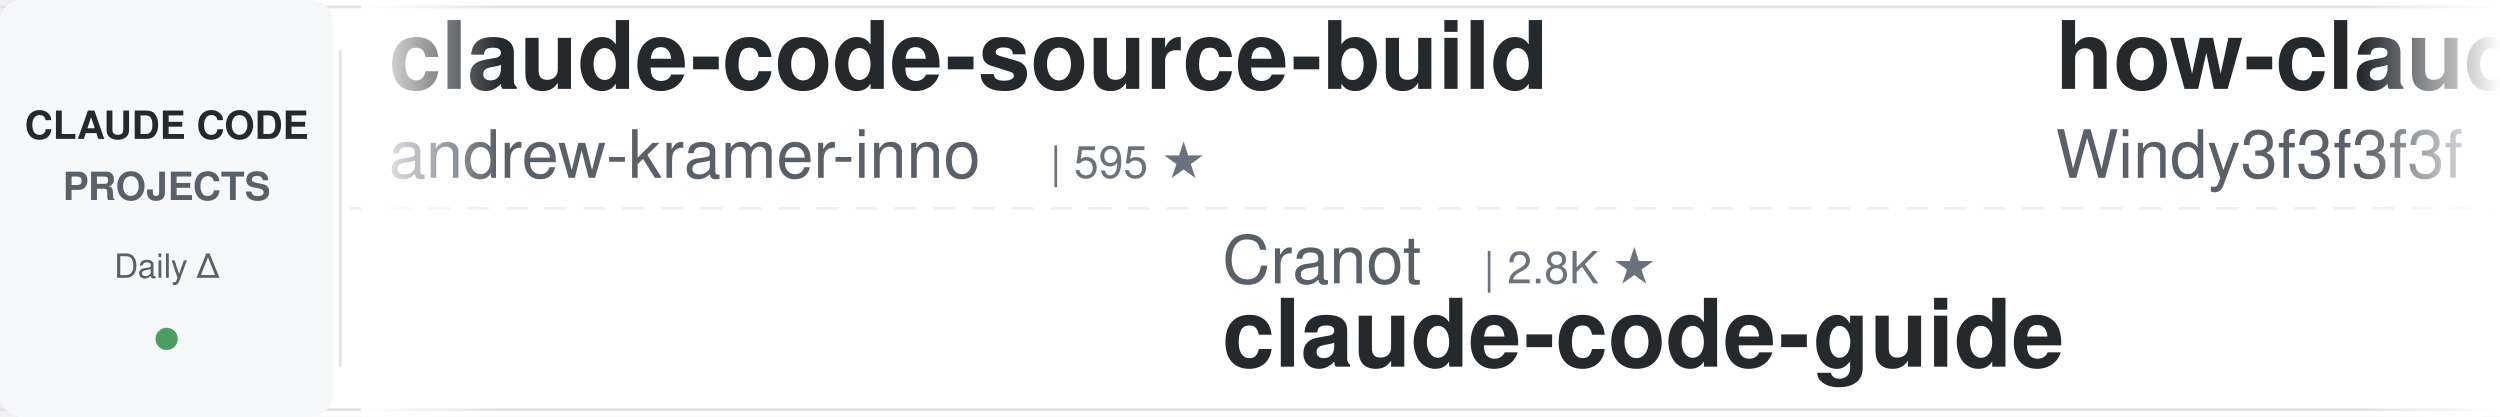
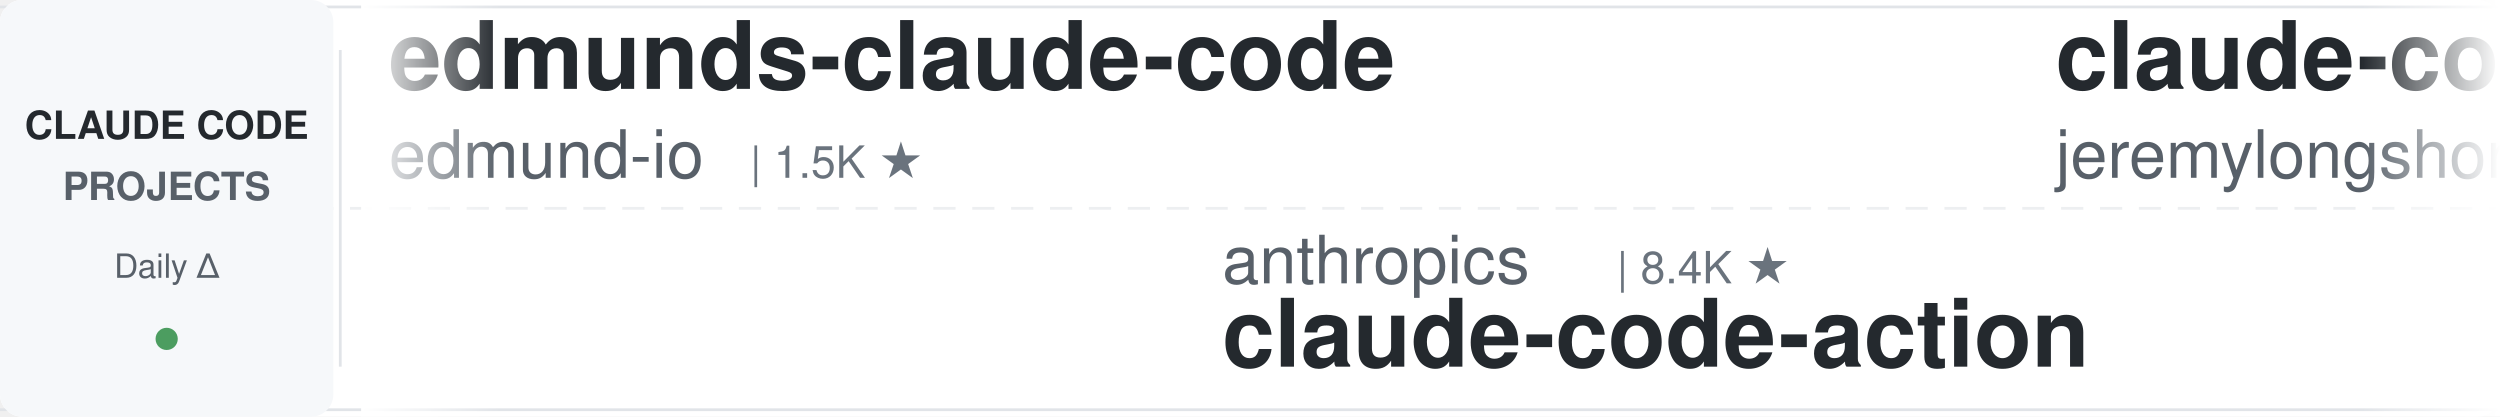
<svg xmlns="http://www.w3.org/2000/svg" width="900" height="150">
  <defs>
    <linearGradient id="leftFade" x1="0%" y1="0%" x2="100%" y2="0%">
      <stop offset="0%" style="stop-color:#ffffff;stop-opacity:1" />
      <stop offset="100%" style="stop-color:#ffffff;stop-opacity:0" />
    </linearGradient>
    <linearGradient id="rightFade" x1="0%" y1="0%" x2="100%" y2="0%">
      <stop offset="0%" style="stop-color:#ffffff;stop-opacity:0" />
      <stop offset="100%" style="stop-color:#ffffff;stop-opacity:1" />
    </linearGradient>
  </defs>
  <rect width="900" height="150" fill="#ffffff" rx="8" />
  <rect x="0" y="2" width="900" height="1" fill="#e1e4e8" />
  <rect x="0" y="147" width="900" height="1" fill="#e1e4e8" />
  <line x1="0" y1="75" x2="900" y2="75" stroke="#e1e4e8" stroke-width="1" stroke-dasharray="8 6" opacity="0.6" />
  <rect x="0" y="0" width="120" height="150" fill="#f6f8fa" rx="8" />
  <text x="60" y="50" font-family="-apple-system, BlinkMacSystemFont, 'Segoe UI', Helvetica, Arial, sans-serif" font-size="14" font-weight="600" fill="#24292e" text-anchor="middle">CLAUDE CODE</text>
  <text x="60" y="72" font-family="-apple-system, BlinkMacSystemFont, 'Segoe UI', Helvetica, Arial, sans-serif" font-size="14" font-weight="600" fill="#586069" text-anchor="middle">PROJECTS</text>
  <text x="60" y="100" font-family="-apple-system, BlinkMacSystemFont, 'Segoe UI', Helvetica, Arial, sans-serif" font-size="12" font-weight="500" fill="#586069" text-anchor="middle">Daily Δ</text>
  <circle cx="60" cy="122" r="4" fill="#22863a" opacity="0.8" />
  <rect x="122" y="18" width="1" height="114" fill="#e1e4e8" />
  <clipPath id="tickerClip">
    <rect x="130" y="0" width="770" height="150" />
  </clipPath>
  <g clip-path="url(#tickerClip)">
    <g id="tickerItems">
      <animateTransform attributeName="transform" attributeType="XML" type="translate" from="0 0" to="-3000 0" dur="54s" repeatCount="indefinite" />
      <g transform="translate(0, 0)">
-         <text x="140" y="32" font-family="-apple-system, BlinkMacSystemFont, 'Segoe UI', Helvetica, Arial, sans-serif" font-size="34" font-weight="600" fill="#24292e">claude-code-source-build</text>
-         <text x="140" y="64" font-family="-apple-system, BlinkMacSystemFont, 'Segoe UI', Helvetica, Arial, sans-serif" font-size="24" font-weight="400" fill="#586069">andrew-kramer-inno</text>
-         <text x="378" y="64" font-family="-apple-system, BlinkMacSystemFont, 'Segoe UI', Helvetica, Arial, sans-serif" font-size="16" font-weight="500" fill="#6a737d">| 595 ★</text>
+         <text x="140" y="32" font-family="-apple-system, BlinkMacSystemFont, 'Segoe UI', Helvetica, Arial, sans-serif" font-size="34" font-weight="600" fill="#24292e">edmunds-claude-code</text>
+         <text x="140" y="64" font-family="-apple-system, BlinkMacSystemFont, 'Segoe UI', Helvetica, Arial, sans-serif" font-size="24" font-weight="400" fill="#586069">edmund-io</text>
+         <text x="270" y="64" font-family="-apple-system, BlinkMacSystemFont, 'Segoe UI', Helvetica, Arial, sans-serif" font-size="16" font-weight="500" fill="#6a737d">| 1.5K ★</text>
      </g>
      <g transform="translate(300, 0)">
-         <text x="140" y="102" font-family="-apple-system, BlinkMacSystemFont, 'Segoe UI', Helvetica, Arial, sans-serif" font-size="24" font-weight="400" fill="#586069">Cranot</text>
-         <text x="234" y="102" font-family="-apple-system, BlinkMacSystemFont, 'Segoe UI', Helvetica, Arial, sans-serif" font-size="16" font-weight="500" fill="#6a737d">| 2.8K ★</text>
-         <text x="140" y="132" font-family="-apple-system, BlinkMacSystemFont, 'Segoe UI', Helvetica, Arial, sans-serif" font-size="34" font-weight="600" fill="#24292e">claude-code-guide</text>
+         <text x="140" y="102" font-family="-apple-system, BlinkMacSystemFont, 'Segoe UI', Helvetica, Arial, sans-serif" font-size="24" font-weight="400" fill="#586069">anthropics</text>
+         <text x="282" y="102" font-family="-apple-system, BlinkMacSystemFont, 'Segoe UI', Helvetica, Arial, sans-serif" font-size="16" font-weight="500" fill="#6a737d">| 8.4K ★</text>
+         <text x="140" y="132" font-family="-apple-system, BlinkMacSystemFont, 'Segoe UI', Helvetica, Arial, sans-serif" font-size="34" font-weight="600" fill="#24292e">claude-code-action</text>
      </g>
      <g transform="translate(600, 0)">
-         <text x="140" y="32" font-family="-apple-system, BlinkMacSystemFont, 'Segoe UI', Helvetica, Arial, sans-serif" font-size="34" font-weight="600" fill="#24292e">how-claude-code-works</text>
-         <text x="140" y="64" font-family="-apple-system, BlinkMacSystemFont, 'Segoe UI', Helvetica, Arial, sans-serif" font-size="24" font-weight="400" fill="#586069">Windy3f3f3f3f</text>
-         <text x="318" y="64" font-family="-apple-system, BlinkMacSystemFont, 'Segoe UI', Helvetica, Arial, sans-serif" font-size="16" font-weight="500" fill="#6a737d">| 3.2K ★</text>
+         <text x="140" y="32" font-family="-apple-system, BlinkMacSystemFont, 'Segoe UI', Helvetica, Arial, sans-serif" font-size="34" font-weight="600" fill="#24292e">claude-code-plugins-plus...</text>
+         <text x="140" y="64" font-family="-apple-system, BlinkMacSystemFont, 'Segoe UI', Helvetica, Arial, sans-serif" font-size="24" font-weight="400" fill="#586069">jeremylongshore</text>
+         <text x="342" y="64" font-family="-apple-system, BlinkMacSystemFont, 'Segoe UI', Helvetica, Arial, sans-serif" font-size="16" font-weight="500" fill="#6a737d">| 2.5K ★</text>
      </g>
      <g transform="translate(900, 0)">
-         <text x="140" y="102" font-family="-apple-system, BlinkMacSystemFont, 'Segoe UI', Helvetica, Arial, sans-serif" font-size="24" font-weight="400" fill="#586069">AprilNEA</text>
-         <text x="258" y="102" font-family="-apple-system, BlinkMacSystemFont, 'Segoe UI', Helvetica, Arial, sans-serif" font-size="16" font-weight="500" fill="#6a737d">| 391 ★</text>
+         <text x="140" y="102" font-family="-apple-system, BlinkMacSystemFont, 'Segoe UI', Helvetica, Arial, sans-serif" font-size="24" font-weight="400" fill="#586069">shareAI-lab</text>
+         <text x="294" y="102" font-family="-apple-system, BlinkMacSystemFont, 'Segoe UI', Helvetica, Arial, sans-serif" font-size="16" font-weight="500" fill="#6a737d">| 71.1K ★</text>
+         <text x="140" y="132" font-family="-apple-system, BlinkMacSystemFont, 'Segoe UI', Helvetica, Arial, sans-serif" font-size="34" font-weight="600" fill="#24292e">learn-claude-code</text>
+       </g>
+       <g transform="translate(1200, 0)">
+         <text x="140" y="32" font-family="-apple-system, BlinkMacSystemFont, 'Segoe UI', Helvetica, Arial, sans-serif" font-size="34" font-weight="600" fill="#24292e">pi-vs-claude-code</text>
+         <text x="140" y="64" font-family="-apple-system, BlinkMacSystemFont, 'Segoe UI', Helvetica, Arial, sans-serif" font-size="24" font-weight="400" fill="#586069">disler</text>
+         <text x="234" y="64" font-family="-apple-system, BlinkMacSystemFont, 'Segoe UI', Helvetica, Arial, sans-serif" font-size="16" font-weight="500" fill="#6a737d">| 1.5K ★</text>
+       </g>
+       <g transform="translate(1500, 0)">
+         <text x="140" y="102" font-family="-apple-system, BlinkMacSystemFont, 'Segoe UI', Helvetica, Arial, sans-serif" font-size="24" font-weight="400" fill="#586069">hangsman</text>
+         <text x="258" y="102" font-family="-apple-system, BlinkMacSystemFont, 'Segoe UI', Helvetica, Arial, sans-serif" font-size="16" font-weight="500" fill="#6a737d">| 787 ★</text>
        <text x="140" y="132" font-family="-apple-system, BlinkMacSystemFont, 'Segoe UI', Helvetica, Arial, sans-serif" font-size="34" font-weight="600" fill="#24292e">claude-code-source</text>
      </g>
-       <g transform="translate(1200, 0)">
-         <text x="140" y="32" font-family="-apple-system, BlinkMacSystemFont, 'Segoe UI', Helvetica, Arial, sans-serif" font-size="34" font-weight="600" fill="#24292e">claude-code-prompts</text>
-         <text x="140" y="64" font-family="-apple-system, BlinkMacSystemFont, 'Segoe UI', Helvetica, Arial, sans-serif" font-size="24" font-weight="400" fill="#586069">repowise-dev</text>
-         <text x="306" y="64" font-family="-apple-system, BlinkMacSystemFont, 'Segoe UI', Helvetica, Arial, sans-serif" font-size="16" font-weight="500" fill="#6a737d">| 1.2K ★</text>
-       </g>
-       <g transform="translate(1500, 0)">
-         <text x="140" y="102" font-family="-apple-system, BlinkMacSystemFont, 'Segoe UI', Helvetica, Arial, sans-serif" font-size="24" font-weight="400" fill="#586069">frankbria</text>
-         <text x="270" y="102" font-family="-apple-system, BlinkMacSystemFont, 'Segoe UI', Helvetica, Arial, sans-serif" font-size="16" font-weight="500" fill="#6a737d">| 9.5K ★</text>
-         <text x="140" y="132" font-family="-apple-system, BlinkMacSystemFont, 'Segoe UI', Helvetica, Arial, sans-serif" font-size="34" font-weight="600" fill="#24292e">ralph-claude-code</text>
-       </g>
      <g transform="translate(1800, 0)">
-         <text x="140" y="32" font-family="-apple-system, BlinkMacSystemFont, 'Segoe UI', Helvetica, Arial, sans-serif" font-size="34" font-weight="600" fill="#24292e">claude-code-rev</text>
-         <text x="140" y="64" font-family="-apple-system, BlinkMacSystemFont, 'Segoe UI', Helvetica, Arial, sans-serif" font-size="24" font-weight="400" fill="#586069">oboard</text>
-         <text x="234" y="64" font-family="-apple-system, BlinkMacSystemFont, 'Segoe UI', Helvetica, Arial, sans-serif" font-size="16" font-weight="500" fill="#6a737d">| 3.3K ★</text>
+         <text x="140" y="32" font-family="-apple-system, BlinkMacSystemFont, 'Segoe UI', Helvetica, Arial, sans-serif" font-size="34" font-weight="600" fill="#24292e">claude-code-base-action</text>
+         <text x="140" y="64" font-family="-apple-system, BlinkMacSystemFont, 'Segoe UI', Helvetica, Arial, sans-serif" font-size="24" font-weight="400" fill="#586069">anthropics</text>
+         <text x="282" y="64" font-family="-apple-system, BlinkMacSystemFont, 'Segoe UI', Helvetica, Arial, sans-serif" font-size="16" font-weight="500" fill="#6a737d">| 908 ★</text>
      </g>
      <g transform="translate(2100, 0)">
-         <text x="140" y="102" font-family="-apple-system, BlinkMacSystemFont, 'Segoe UI', Helvetica, Arial, sans-serif" font-size="24" font-weight="400" fill="#586069">https-deeplearning-ai</text>
-         <text x="414" y="102" font-family="-apple-system, BlinkMacSystemFont, 'Segoe UI', Helvetica, Arial, sans-serif" font-size="16" font-weight="500" fill="#6a737d">| 533 ★</text>
-         <text x="140" y="132" font-family="-apple-system, BlinkMacSystemFont, 'Segoe UI', Helvetica, Arial, sans-serif" font-size="34" font-weight="600" fill="#24292e">sc-claude-code-files</text>
+         <text x="140" y="102" font-family="-apple-system, BlinkMacSystemFont, 'Segoe UI', Helvetica, Arial, sans-serif" font-size="24" font-weight="400" fill="#586069">Windy3f3f3f3f</text>
+         <text x="318" y="102" font-family="-apple-system, BlinkMacSystemFont, 'Segoe UI', Helvetica, Arial, sans-serif" font-size="16" font-weight="500" fill="#6a737d">| 3.2K ★</text>
+         <text x="140" y="132" font-family="-apple-system, BlinkMacSystemFont, 'Segoe UI', Helvetica, Arial, sans-serif" font-size="34" font-weight="600" fill="#24292e">how-claude-code-works</text>
      </g>
      <g transform="translate(2400, 0)">
-         <text x="140" y="32" font-family="-apple-system, BlinkMacSystemFont, 'Segoe UI', Helvetica, Arial, sans-serif" font-size="34" font-weight="600" fill="#24292e">claude-code-book</text>
-         <text x="140" y="64" font-family="-apple-system, BlinkMacSystemFont, 'Segoe UI', Helvetica, Arial, sans-serif" font-size="24" font-weight="400" fill="#586069">lintsinghua</text>
-         <text x="294" y="64" font-family="-apple-system, BlinkMacSystemFont, 'Segoe UI', Helvetica, Arial, sans-serif" font-size="16" font-weight="500" fill="#6a737d">| 3.9K ★</text>
+         <text x="140" y="32" font-family="-apple-system, BlinkMacSystemFont, 'Segoe UI', Helvetica, Arial, sans-serif" font-size="34" font-weight="600" fill="#24292e">ralph-claude-code</text>
+         <text x="140" y="64" font-family="-apple-system, BlinkMacSystemFont, 'Segoe UI', Helvetica, Arial, sans-serif" font-size="24" font-weight="400" fill="#586069">frankbria</text>
+         <text x="270" y="64" font-family="-apple-system, BlinkMacSystemFont, 'Segoe UI', Helvetica, Arial, sans-serif" font-size="16" font-weight="500" fill="#6a737d">| 9.5K ★</text>
      </g>
      <g transform="translate(2700, 0)">
-         <text x="140" y="102" font-family="-apple-system, BlinkMacSystemFont, 'Segoe UI', Helvetica, Arial, sans-serif" font-size="24" font-weight="400" fill="#586069">jeremylongshore</text>
-         <text x="342" y="102" font-family="-apple-system, BlinkMacSystemFont, 'Segoe UI', Helvetica, Arial, sans-serif" font-size="16" font-weight="500" fill="#6a737d">| 2.5K ★</text>
-         <text x="140" y="132" font-family="-apple-system, BlinkMacSystemFont, 'Segoe UI', Helvetica, Arial, sans-serif" font-size="34" font-weight="600" fill="#24292e">claude-code-plugins-plus...</text>
+         <text x="140" y="102" font-family="-apple-system, BlinkMacSystemFont, 'Segoe UI', Helvetica, Arial, sans-serif" font-size="24" font-weight="400" fill="#586069">Yuyz0112</text>
+         <text x="258" y="102" font-family="-apple-system, BlinkMacSystemFont, 'Segoe UI', Helvetica, Arial, sans-serif" font-size="16" font-weight="500" fill="#6a737d">| 2.4K ★</text>
+         <text x="140" y="132" font-family="-apple-system, BlinkMacSystemFont, 'Segoe UI', Helvetica, Arial, sans-serif" font-size="34" font-weight="600" fill="#24292e">claude-code-reverse</text>
      </g>
      <g transform="translate(3000, 0)">
-         <text x="140" y="32" font-family="-apple-system, BlinkMacSystemFont, 'Segoe UI', Helvetica, Arial, sans-serif" font-size="34" font-weight="600" fill="#24292e">claude-code-source-build</text>
-         <text x="140" y="64" font-family="-apple-system, BlinkMacSystemFont, 'Segoe UI', Helvetica, Arial, sans-serif" font-size="24" font-weight="400" fill="#586069">andrew-kramer-inno</text>
-         <text x="378" y="64" font-family="-apple-system, BlinkMacSystemFont, 'Segoe UI', Helvetica, Arial, sans-serif" font-size="16" font-weight="500" fill="#6a737d">| 595 ★</text>
+         <text x="140" y="32" font-family="-apple-system, BlinkMacSystemFont, 'Segoe UI', Helvetica, Arial, sans-serif" font-size="34" font-weight="600" fill="#24292e">edmunds-claude-code</text>
+         <text x="140" y="64" font-family="-apple-system, BlinkMacSystemFont, 'Segoe UI', Helvetica, Arial, sans-serif" font-size="24" font-weight="400" fill="#586069">edmund-io</text>
+         <text x="270" y="64" font-family="-apple-system, BlinkMacSystemFont, 'Segoe UI', Helvetica, Arial, sans-serif" font-size="16" font-weight="500" fill="#6a737d">| 1.5K ★</text>
      </g>
      <g transform="translate(3300, 0)">
-         <text x="140" y="102" font-family="-apple-system, BlinkMacSystemFont, 'Segoe UI', Helvetica, Arial, sans-serif" font-size="24" font-weight="400" fill="#586069">Cranot</text>
-         <text x="234" y="102" font-family="-apple-system, BlinkMacSystemFont, 'Segoe UI', Helvetica, Arial, sans-serif" font-size="16" font-weight="500" fill="#6a737d">| 2.8K ★</text>
-         <text x="140" y="132" font-family="-apple-system, BlinkMacSystemFont, 'Segoe UI', Helvetica, Arial, sans-serif" font-size="34" font-weight="600" fill="#24292e">claude-code-guide</text>
+         <text x="140" y="102" font-family="-apple-system, BlinkMacSystemFont, 'Segoe UI', Helvetica, Arial, sans-serif" font-size="24" font-weight="400" fill="#586069">anthropics</text>
+         <text x="282" y="102" font-family="-apple-system, BlinkMacSystemFont, 'Segoe UI', Helvetica, Arial, sans-serif" font-size="16" font-weight="500" fill="#6a737d">| 8.4K ★</text>
+         <text x="140" y="132" font-family="-apple-system, BlinkMacSystemFont, 'Segoe UI', Helvetica, Arial, sans-serif" font-size="34" font-weight="600" fill="#24292e">claude-code-action</text>
      </g>
      <g transform="translate(3600, 0)">
-         <text x="140" y="32" font-family="-apple-system, BlinkMacSystemFont, 'Segoe UI', Helvetica, Arial, sans-serif" font-size="34" font-weight="600" fill="#24292e">how-claude-code-works</text>
-         <text x="140" y="64" font-family="-apple-system, BlinkMacSystemFont, 'Segoe UI', Helvetica, Arial, sans-serif" font-size="24" font-weight="400" fill="#586069">Windy3f3f3f3f</text>
-         <text x="318" y="64" font-family="-apple-system, BlinkMacSystemFont, 'Segoe UI', Helvetica, Arial, sans-serif" font-size="16" font-weight="500" fill="#6a737d">| 3.2K ★</text>
+         <text x="140" y="32" font-family="-apple-system, BlinkMacSystemFont, 'Segoe UI', Helvetica, Arial, sans-serif" font-size="34" font-weight="600" fill="#24292e">claude-code-plugins-plus...</text>
+         <text x="140" y="64" font-family="-apple-system, BlinkMacSystemFont, 'Segoe UI', Helvetica, Arial, sans-serif" font-size="24" font-weight="400" fill="#586069">jeremylongshore</text>
+         <text x="342" y="64" font-family="-apple-system, BlinkMacSystemFont, 'Segoe UI', Helvetica, Arial, sans-serif" font-size="16" font-weight="500" fill="#6a737d">| 2.5K ★</text>
      </g>
      <g transform="translate(3900, 0)">
-         <text x="140" y="102" font-family="-apple-system, BlinkMacSystemFont, 'Segoe UI', Helvetica, Arial, sans-serif" font-size="24" font-weight="400" fill="#586069">AprilNEA</text>
-         <text x="258" y="102" font-family="-apple-system, BlinkMacSystemFont, 'Segoe UI', Helvetica, Arial, sans-serif" font-size="16" font-weight="500" fill="#6a737d">| 391 ★</text>
-         <text x="140" y="132" font-family="-apple-system, BlinkMacSystemFont, 'Segoe UI', Helvetica, Arial, sans-serif" font-size="34" font-weight="600" fill="#24292e">claude-code-source</text>
+         <text x="140" y="102" font-family="-apple-system, BlinkMacSystemFont, 'Segoe UI', Helvetica, Arial, sans-serif" font-size="24" font-weight="400" fill="#586069">shareAI-lab</text>
+         <text x="294" y="102" font-family="-apple-system, BlinkMacSystemFont, 'Segoe UI', Helvetica, Arial, sans-serif" font-size="16" font-weight="500" fill="#6a737d">| 71.1K ★</text>
+         <text x="140" y="132" font-family="-apple-system, BlinkMacSystemFont, 'Segoe UI', Helvetica, Arial, sans-serif" font-size="34" font-weight="600" fill="#24292e">learn-claude-code</text>
      </g>
    </g>
  </g>
  <rect x="130" y="0" width="50" height="150" fill="url(#leftFade)" />
  <rect x="850" y="0" width="50" height="150" fill="url(#rightFade)" />
</svg>
